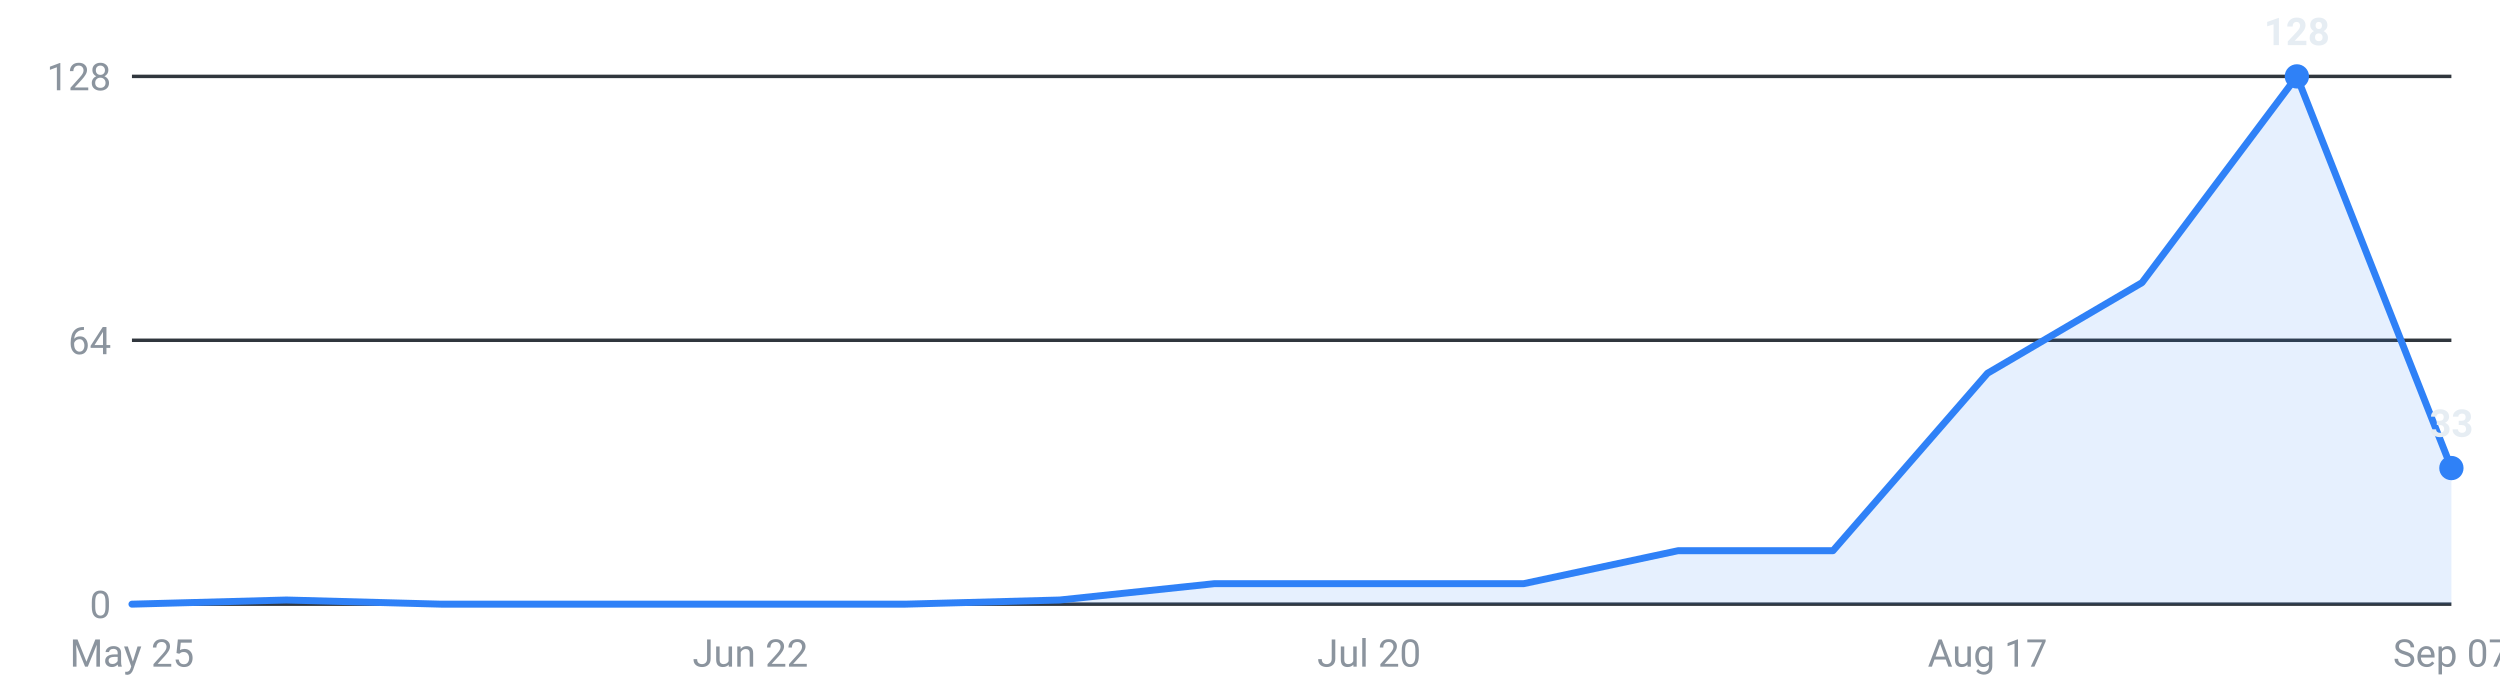
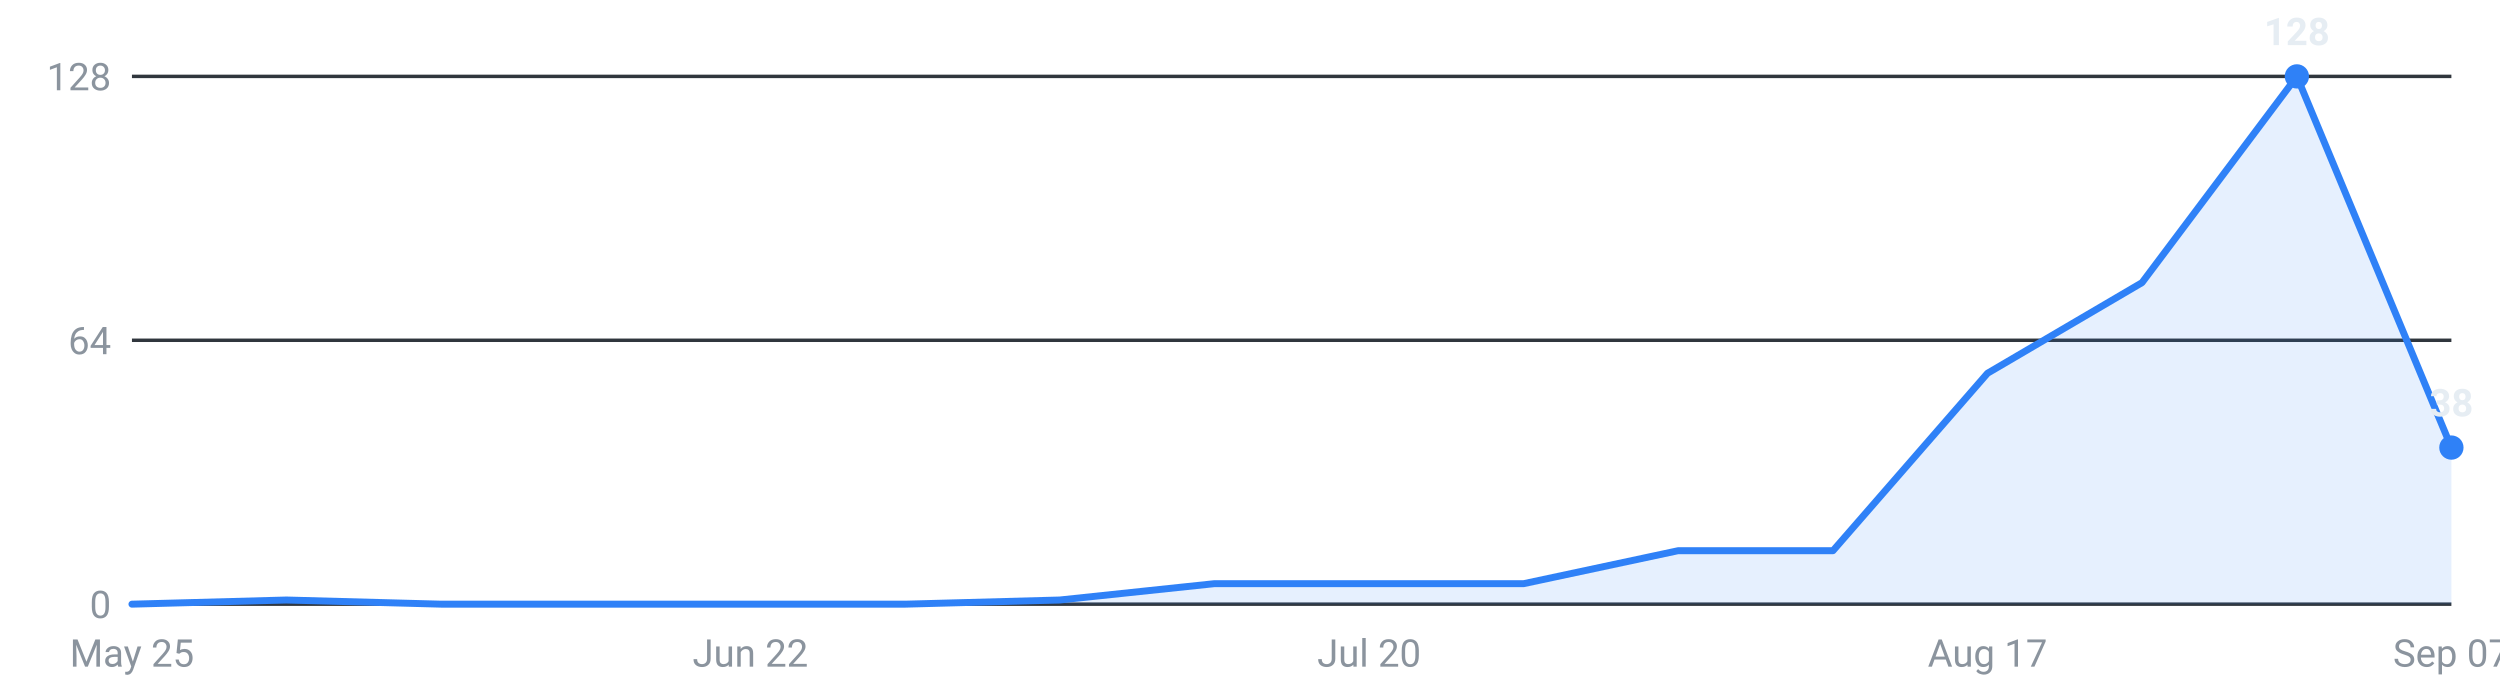
<svg xmlns="http://www.w3.org/2000/svg" viewBox="0 0 720 200" width="720" height="200" role="img" aria-label="Internships posted per week, last 16 weeks">
  <g font-family="-apple-system,Segoe UI,Roboto,sans-serif" font-size="11">
    <line x1="38" y1="174.0" x2="706" y2="174.0" stroke="#30363d" stroke-width="1" />
    <text x="32" y="178.0" text-anchor="end" fill="#8b949e">0</text>
    <line x1="38" y1="98.0" x2="706" y2="98.0" stroke="#30363d" stroke-width="1" />
    <text x="32" y="102.0" text-anchor="end" fill="#8b949e">64</text>
    <line x1="38" y1="22.0" x2="706" y2="22.0" stroke="#30363d" stroke-width="1" />
    <text x="32" y="26.0" text-anchor="end" fill="#8b949e">128</text>
-     <path d="M38.0,174 L38.0,174.0 L82.5,172.8 L127.1,174.0 L171.6,174.0 L216.1,174.0 L260.7,174.0 L305.2,172.8 L349.7,168.1 L394.3,168.1 L438.8,168.1 L483.3,158.6 L527.9,158.6 L572.4,107.5 L616.9,81.4 L661.5,22.0 L706.0,134.8 L706.0,174 Z" fill="#2f81f7" fill-opacity="0.12" />
-     <polyline points="38.0,174.0 82.5,172.8 127.1,174.0 171.6,174.0 216.1,174.0 260.7,174.0 305.2,172.8 349.7,168.1 394.3,168.1 438.8,168.1 483.3,158.6 527.9,158.6 572.4,107.5 616.9,81.4 661.5,22.0 706.0,134.8" fill="none" stroke="#2f81f7" stroke-width="2" stroke-linejoin="round" stroke-linecap="round" />
+     <path d="M38.0,174 L38.0,174.0 L82.5,172.8 L127.1,174.0 L171.6,174.0 L216.1,174.0 L260.7,174.0 L305.2,172.8 L349.7,168.1 L394.3,168.1 L438.8,168.1 L483.3,158.6 L527.9,158.6 L572.4,107.5 L616.9,81.4 L661.5,22.0 L706.0,128.9 L706.0,174 Z" fill="#2f81f7" fill-opacity="0.12" />
+     <polyline points="38.0,174.0 82.5,172.8 127.1,174.0 171.6,174.0 216.1,174.0 260.7,174.0 305.2,172.8 349.7,168.1 394.3,168.1 438.8,168.1 483.3,158.6 527.9,158.6 572.4,107.5 616.9,81.4 661.5,22.0 706.0,128.9" fill="none" stroke="#2f81f7" stroke-width="2" stroke-linejoin="round" stroke-linecap="round" />
    <circle cx="661.5" cy="22.0" r="3.5" fill="#2f81f7" />
    <text x="661.5" y="13.0" text-anchor="middle" fill="#e6edf3" font-weight="600">128</text>
-     <circle cx="706.0" cy="134.8" r="3.5" fill="#2f81f7" />
-     <text x="706.0" y="125.8" text-anchor="middle" fill="#e6edf3" font-weight="600">33</text>
+     <circle cx="706.0" cy="128.9" r="3.5" fill="#2f81f7" />
+     <text x="706.0" y="119.9" text-anchor="middle" fill="#e6edf3" font-weight="600">38</text>
    <text x="38.0" y="192" text-anchor="middle" fill="#8b949e">May 25</text>
    <text x="216.1" y="192" text-anchor="middle" fill="#8b949e">Jun 22</text>
    <text x="394.3" y="192" text-anchor="middle" fill="#8b949e">Jul 20</text>
    <text x="572.4" y="192" text-anchor="middle" fill="#8b949e">Aug 17</text>
    <text x="706.0" y="192" text-anchor="middle" fill="#8b949e">Sep 07</text>
  </g>
</svg>
